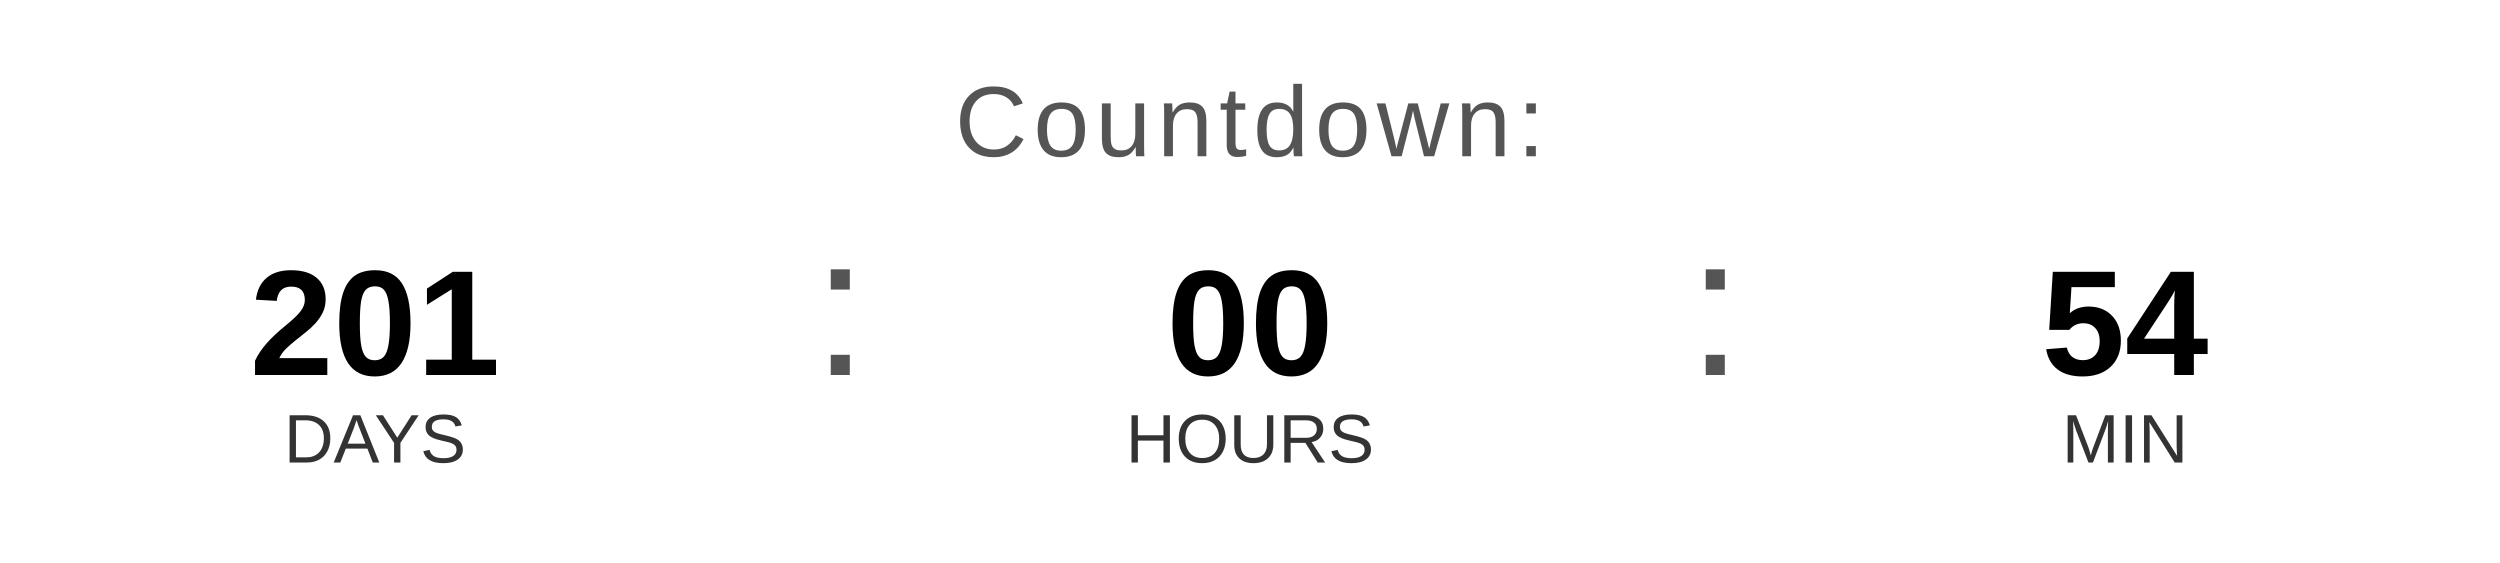
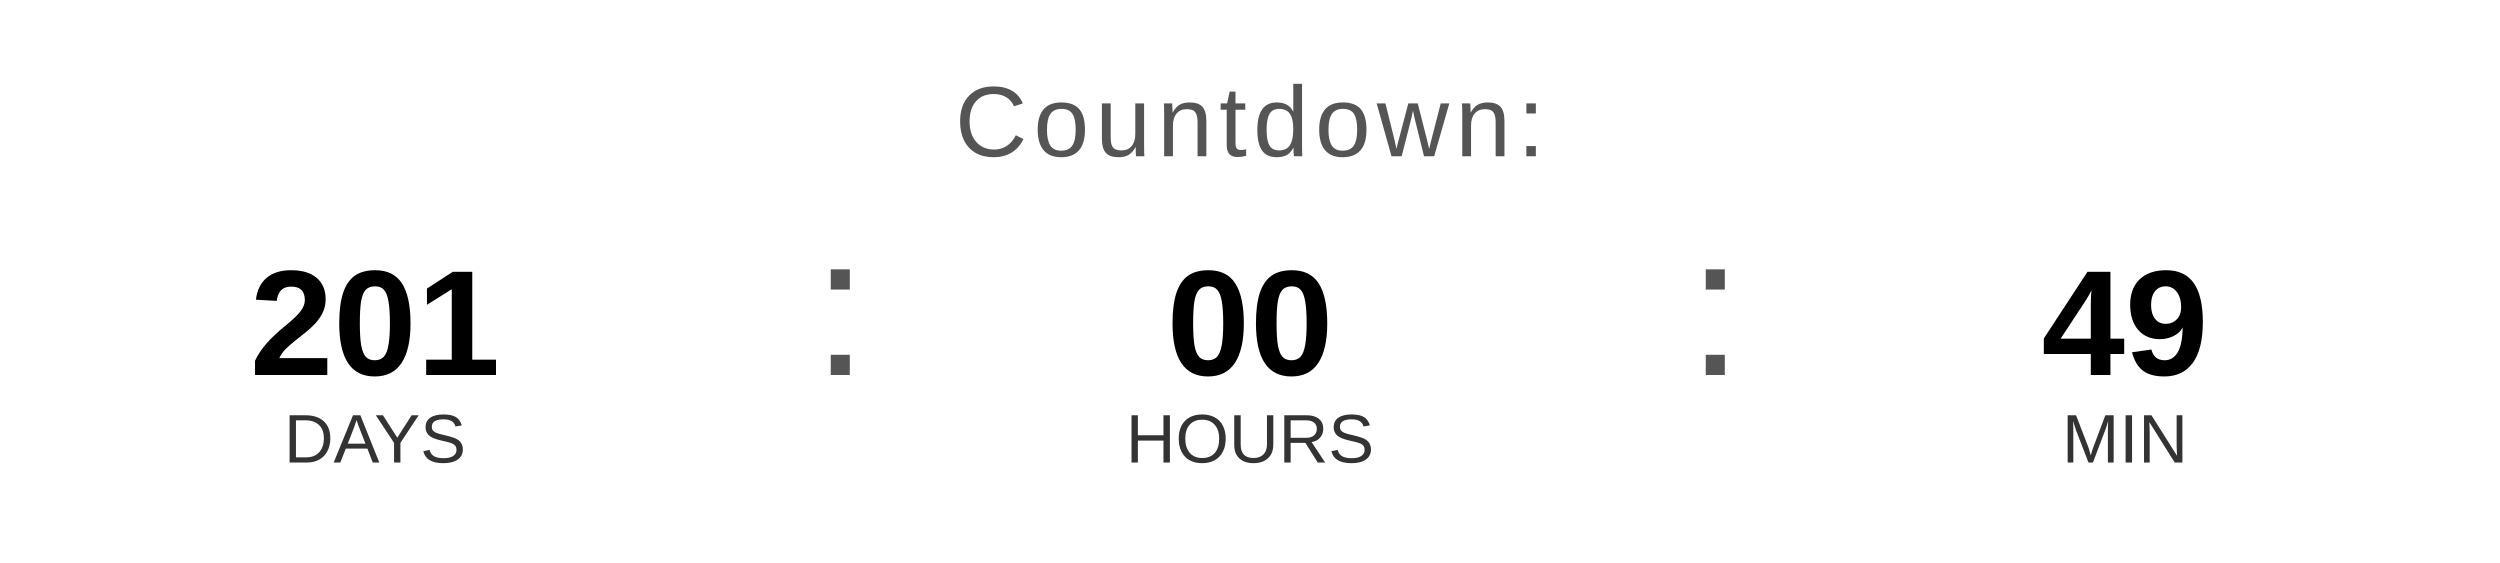
<svg xmlns="http://www.w3.org/2000/svg" width="400" height="90" viewBox="0 0 400 90">
  <text x="200" y="25" font-family="Arial, Helvetica, sans-serif" font-size="16" fill="#555555" text-anchor="middle" letter-spacing="1">
    Countdown:
  </text>
  <text x="60" y="60" font-family="Arial, Helvetica, sans-serif" font-size="24" font-weight="bold" fill="#000000" text-anchor="middle">201</text>
  <text x="60" y="74" font-family="Arial, Helvetica, sans-serif" font-size="11" fill="#333333" text-anchor="middle">DAYS</text>
  <text x="130" y="60" font-family="Arial, sans-serif" font-size="32" fill="#555555">:</text>
  <text x="200" y="60" font-family="Arial, Helvetica, sans-serif" font-size="24" font-weight="bold" fill="#000000" text-anchor="middle">00</text>
  <text x="200" y="74" font-family="Arial, Helvetica, sans-serif" font-size="11" fill="#333333" text-anchor="middle">HOURS</text>
  <text x="270" y="60" font-family="Arial, sans-serif" font-size="32" fill="#555555">:</text>
-   <text x="340" y="60" font-family="Arial, Helvetica, sans-serif" font-size="24" font-weight="bold" fill="#000000" text-anchor="middle">54</text>
+   <text x="340" y="60" font-family="Arial, Helvetica, sans-serif" font-size="24" font-weight="bold" fill="#000000" text-anchor="middle">49</text>
  <text x="340" y="74" font-family="Arial, Helvetica, sans-serif" font-size="11" fill="#333333" text-anchor="middle">MIN</text>
</svg>
